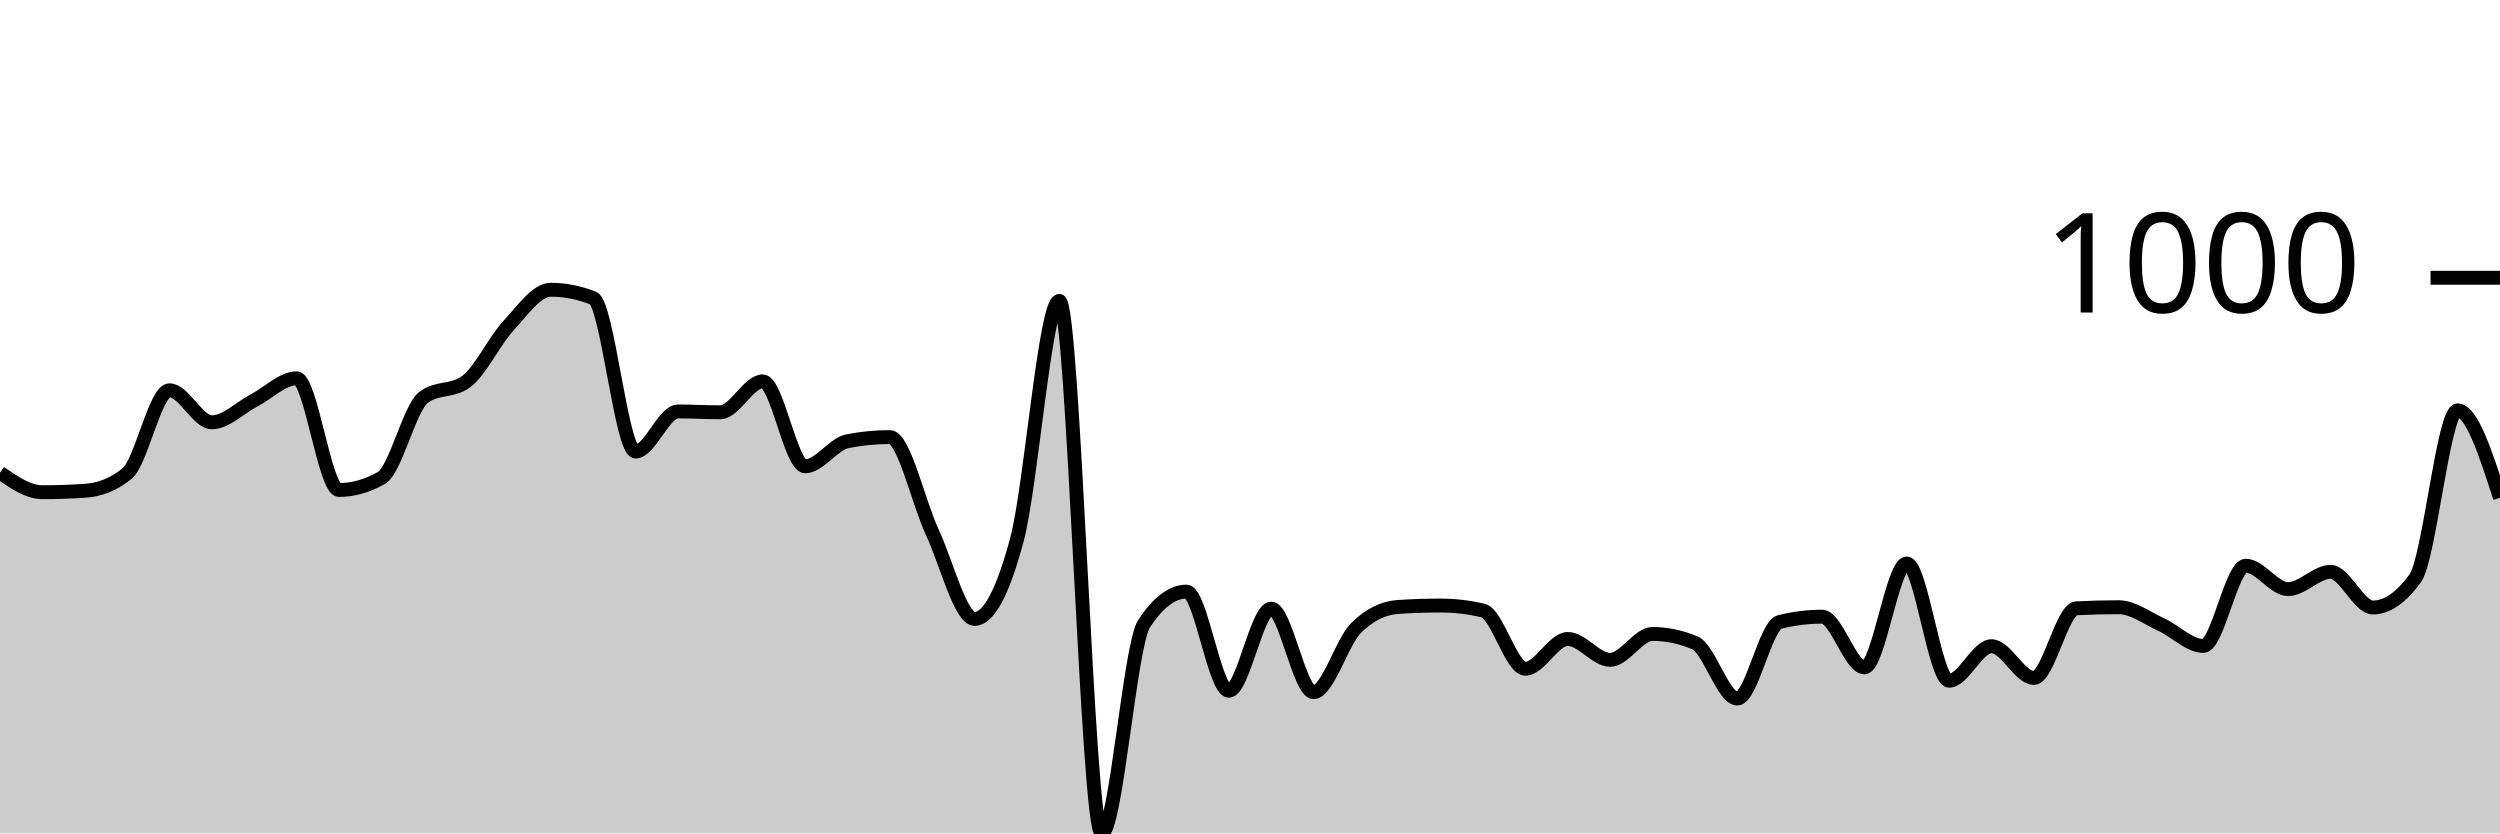
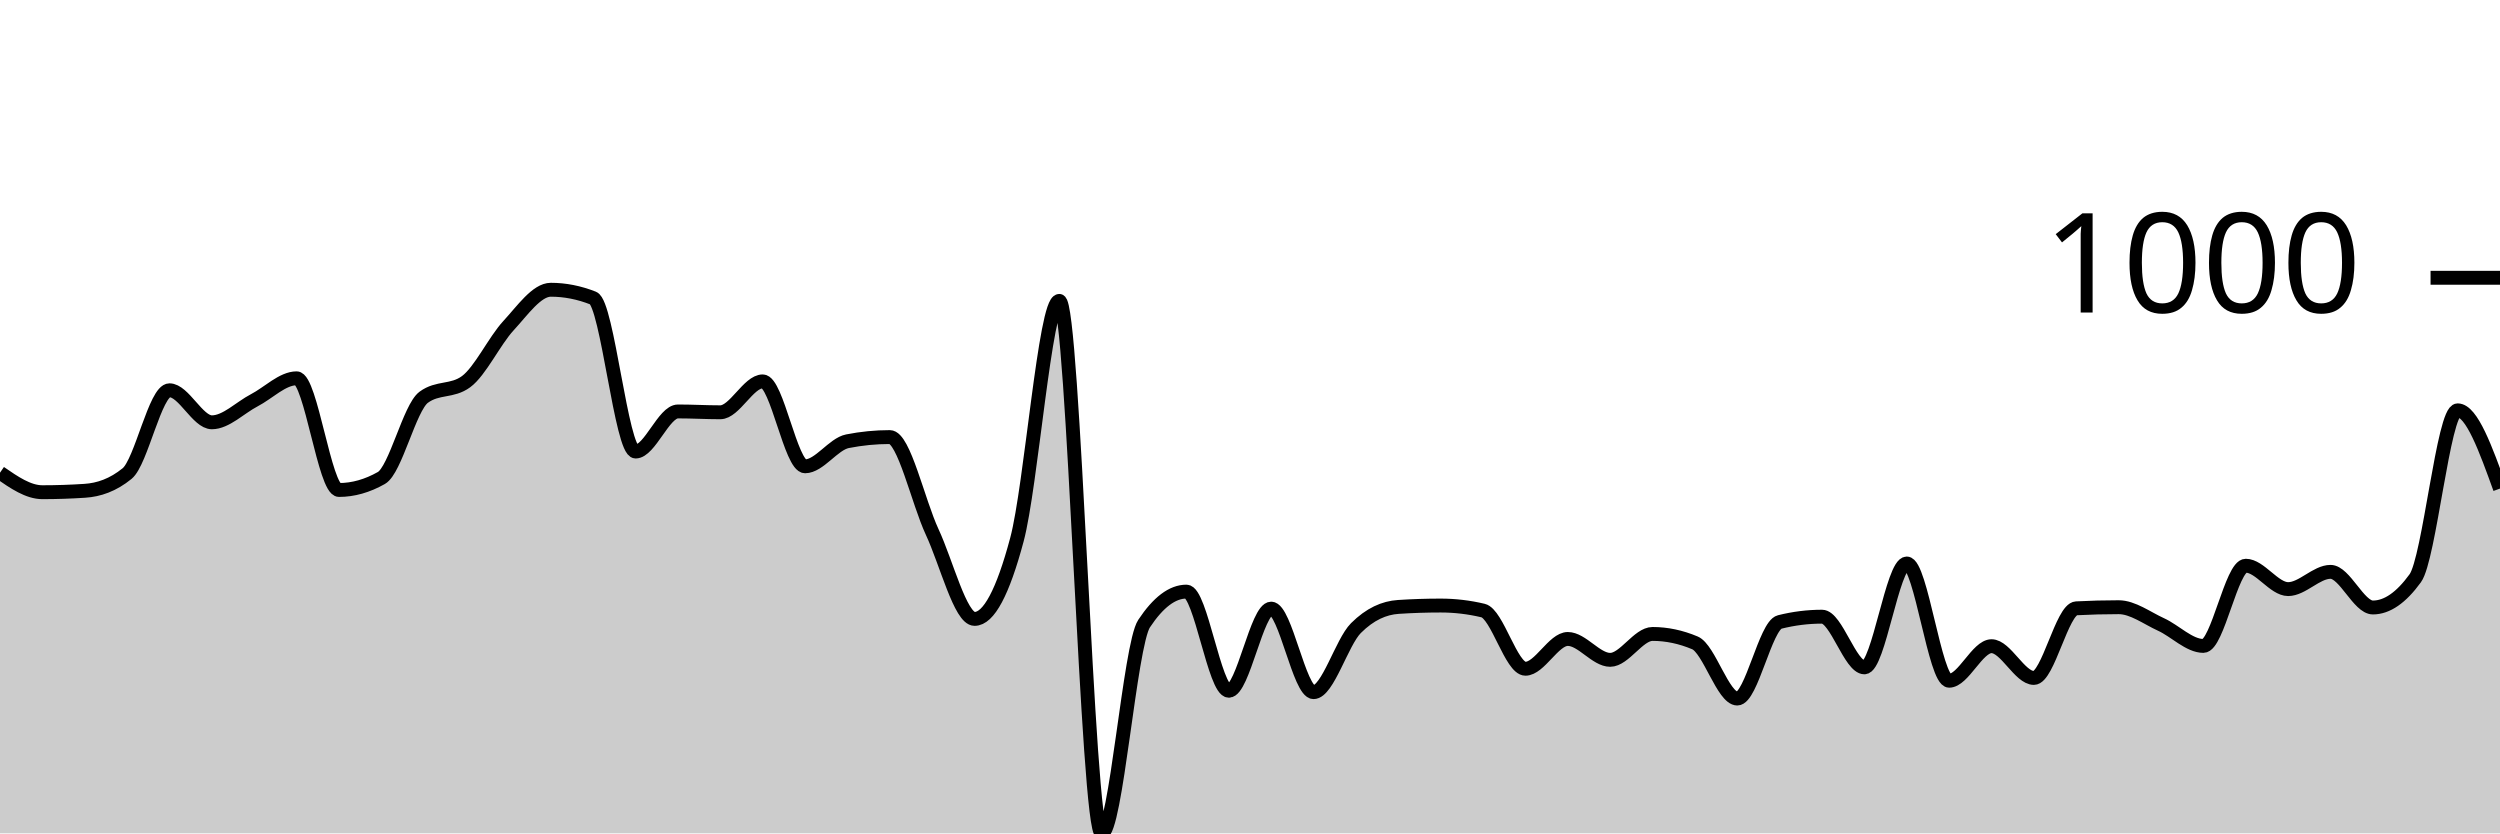
<svg xmlns="http://www.w3.org/2000/svg" viewBox="0 0 180 60">
  <g transform="translate(0,20)">
-     <path class="area" fill="rgba(0, 0, 0, 0.2)" d="M0,14.035C1.017,14.737,2.034,15.439,3.051,15.439C4.068,15.439,5.085,15.405,6.102,15.338C7.119,15.272,8.136,14.924,9.153,14.095C10.169,13.266,11.186,8.1,12.203,8.1C13.22,8.1,14.237,10.406,15.254,10.406C16.271,10.406,17.288,9.35,18.305,8.822C19.322,8.294,20.339,7.238,21.356,7.238C22.373,7.238,23.39,15.278,24.407,15.278C25.424,15.278,26.441,14.991,27.458,14.416C28.475,13.841,29.492,9.35,30.508,8.602C31.525,7.853,32.542,8.227,33.559,7.479C34.576,6.73,35.593,4.551,36.61,3.449C37.627,2.346,38.644,0.862,39.661,0.862C40.678,0.862,41.695,1.063,42.712,1.464C43.729,1.865,44.746,12.511,45.763,12.511C46.78,12.511,47.797,9.624,48.814,9.624C49.831,9.624,50.847,9.684,51.864,9.684C52.881,9.684,53.898,7.459,54.915,7.459C55.932,7.459,56.949,13.574,57.966,13.574C58.983,13.574,60,11.97,61.017,11.769C62.034,11.569,63.051,11.469,64.068,11.469C65.085,11.469,66.102,16.124,67.119,18.306C68.136,20.488,69.153,24.561,70.169,24.561C71.186,24.561,72.203,22.657,73.22,18.847C74.237,15.038,75.254,1.664,76.271,1.664C77.288,1.664,78.305,40,79.322,40C80.339,40,81.356,26.439,82.373,24.902C83.39,23.365,84.407,22.596,85.424,22.596C86.441,22.596,87.458,29.734,88.475,29.734C89.492,29.734,90.508,23.82,91.525,23.82C92.542,23.82,93.559,29.835,94.576,29.835C95.593,29.835,96.61,26.239,97.627,25.223C98.644,24.207,99.661,23.766,100.678,23.699C101.695,23.632,102.712,23.599,103.729,23.599C104.746,23.599,105.763,23.719,106.78,23.96C107.797,24.201,108.814,28.15,109.831,28.15C110.847,28.15,111.864,26.005,112.881,26.005C113.898,26.005,114.915,27.509,115.932,27.509C116.949,27.509,117.966,25.644,118.983,25.644C120,25.644,121.017,25.858,122.034,26.286C123.051,26.713,124.068,30.296,125.085,30.296C126.102,30.296,127.119,25.036,128.136,24.782C129.153,24.528,130.169,24.401,131.186,24.401C132.203,24.401,133.22,28.05,134.237,28.05C135.254,28.05,136.271,20.571,137.288,20.571C138.305,20.571,139.322,29.013,140.339,29.013C141.356,29.013,142.373,26.526,143.39,26.526C144.407,26.526,145.424,28.812,146.441,28.812C147.458,28.812,148.475,23.853,149.492,23.799C150.508,23.746,151.525,23.719,152.542,23.719C153.559,23.719,154.576,24.498,155.593,24.962C156.61,25.427,157.627,26.506,158.644,26.506C159.661,26.506,160.678,20.732,161.695,20.732C162.712,20.732,163.729,22.416,164.746,22.416C165.763,22.416,166.78,21.173,167.797,21.173C168.814,21.173,169.831,23.739,170.847,23.739C171.864,23.739,172.881,23.038,173.898,21.634C174.915,20.231,175.932,9.544,176.949,9.544C177.966,9.544,178.983,12.692,180,15.84L180,40C178.983,40,177.966,40,176.949,40C175.932,40,174.915,40,173.898,40C172.881,40,171.864,40,170.847,40C169.831,40,168.814,40,167.797,40C166.78,40,165.763,40,164.746,40C163.729,40,162.712,40,161.695,40C160.678,40,159.661,40,158.644,40C157.627,40,156.61,40,155.593,40C154.576,40,153.559,40,152.542,40C151.525,40,150.508,40,149.492,40C148.475,40,147.458,40,146.441,40C145.424,40,144.407,40,143.39,40C142.373,40,141.356,40,140.339,40C139.322,40,138.305,40,137.288,40C136.271,40,135.254,40,134.237,40C133.22,40,132.203,40,131.186,40C130.169,40,129.153,40,128.136,40C127.119,40,126.102,40,125.085,40C124.068,40,123.051,40,122.034,40C121.017,40,120,40,118.983,40C117.966,40,116.949,40,115.932,40C114.915,40,113.898,40,112.881,40C111.864,40,110.847,40,109.831,40C108.814,40,107.797,40,106.78,40C105.763,40,104.746,40,103.729,40C102.712,40,101.695,40,100.678,40C99.661,40,98.644,40,97.627,40C96.61,40,95.593,40,94.576,40C93.559,40,92.542,40,91.525,40C90.508,40,89.492,40,88.475,40C87.458,40,86.441,40,85.424,40C84.407,40,83.39,40,82.373,40C81.356,40,80.339,40,79.322,40C78.305,40,77.288,40,76.271,40C75.254,40,74.237,40,73.22,40C72.203,40,71.186,40,70.169,40C69.153,40,68.136,40,67.119,40C66.102,40,65.085,40,64.068,40C63.051,40,62.034,40,61.017,40C60,40,58.983,40,57.966,40C56.949,40,55.932,40,54.915,40C53.898,40,52.881,40,51.864,40C50.847,40,49.831,40,48.814,40C47.797,40,46.78,40,45.763,40C44.746,40,43.729,40,42.712,40C41.695,40,40.678,40,39.661,40C38.644,40,37.627,40,36.61,40C35.593,40,34.576,40,33.559,40C32.542,40,31.525,40,30.508,40C29.492,40,28.475,40,27.458,40C26.441,40,25.424,40,24.407,40C23.39,40,22.373,40,21.356,40C20.339,40,19.322,40,18.305,40C17.288,40,16.271,40,15.254,40C14.237,40,13.22,40,12.203,40C11.186,40,10.169,40,9.153,40C8.136,40,7.119,40,6.102,40C5.085,40,4.068,40,3.051,40C2.034,40,1.017,40,0,40Z" />
-     <path class="line" stroke="black" fill="none" d="M0,14.035C1.017,14.737,2.034,15.439,3.051,15.439C4.068,15.439,5.085,15.405,6.102,15.338C7.119,15.272,8.136,14.924,9.153,14.095C10.169,13.266,11.186,8.1,12.203,8.1C13.22,8.1,14.237,10.406,15.254,10.406C16.271,10.406,17.288,9.35,18.305,8.822C19.322,8.294,20.339,7.238,21.356,7.238C22.373,7.238,23.39,15.278,24.407,15.278C25.424,15.278,26.441,14.991,27.458,14.416C28.475,13.841,29.492,9.35,30.508,8.602C31.525,7.853,32.542,8.227,33.559,7.479C34.576,6.73,35.593,4.551,36.61,3.449C37.627,2.346,38.644,0.862,39.661,0.862C40.678,0.862,41.695,1.063,42.712,1.464C43.729,1.865,44.746,12.511,45.763,12.511C46.78,12.511,47.797,9.624,48.814,9.624C49.831,9.624,50.847,9.684,51.864,9.684C52.881,9.684,53.898,7.459,54.915,7.459C55.932,7.459,56.949,13.574,57.966,13.574C58.983,13.574,60,11.97,61.017,11.769C62.034,11.569,63.051,11.469,64.068,11.469C65.085,11.469,66.102,16.124,67.119,18.306C68.136,20.488,69.153,24.561,70.169,24.561C71.186,24.561,72.203,22.657,73.22,18.847C74.237,15.038,75.254,1.664,76.271,1.664C77.288,1.664,78.305,40,79.322,40C80.339,40,81.356,26.439,82.373,24.902C83.39,23.365,84.407,22.596,85.424,22.596C86.441,22.596,87.458,29.734,88.475,29.734C89.492,29.734,90.508,23.82,91.525,23.82C92.542,23.82,93.559,29.835,94.576,29.835C95.593,29.835,96.61,26.239,97.627,25.223C98.644,24.207,99.661,23.766,100.678,23.699C101.695,23.632,102.712,23.599,103.729,23.599C104.746,23.599,105.763,23.719,106.78,23.96C107.797,24.201,108.814,28.15,109.831,28.15C110.847,28.15,111.864,26.005,112.881,26.005C113.898,26.005,114.915,27.509,115.932,27.509C116.949,27.509,117.966,25.644,118.983,25.644C120,25.644,121.017,25.858,122.034,26.286C123.051,26.713,124.068,30.296,125.085,30.296C126.102,30.296,127.119,25.036,128.136,24.782C129.153,24.528,130.169,24.401,131.186,24.401C132.203,24.401,133.22,28.05,134.237,28.05C135.254,28.05,136.271,20.571,137.288,20.571C138.305,20.571,139.322,29.013,140.339,29.013C141.356,29.013,142.373,26.526,143.39,26.526C144.407,26.526,145.424,28.812,146.441,28.812C147.458,28.812,148.475,23.853,149.492,23.799C150.508,23.746,151.525,23.719,152.542,23.719C153.559,23.719,154.576,24.498,155.593,24.962C156.61,25.427,157.627,26.506,158.644,26.506C159.661,26.506,160.678,20.732,161.695,20.732C162.712,20.732,163.729,22.416,164.746,22.416C165.763,22.416,166.78,21.173,167.797,21.173C168.814,21.173,169.831,23.739,170.847,23.739C171.864,23.739,172.881,23.038,173.898,21.634C174.915,20.231,175.932,9.544,176.949,9.544C177.966,9.544,178.983,12.692,180,15.84" />
+     <path class="area" fill="rgba(0, 0, 0, 0.2)" d="M0,14.035C1.017,14.737,2.034,15.439,3.051,15.439C4.068,15.439,5.085,15.405,6.102,15.338C7.119,15.272,8.136,14.924,9.153,14.095C10.169,13.266,11.186,8.1,12.203,8.1C13.22,8.1,14.237,10.406,15.254,10.406C16.271,10.406,17.288,9.35,18.305,8.822C19.322,8.294,20.339,7.238,21.356,7.238C22.373,7.238,23.39,15.278,24.407,15.278C25.424,15.278,26.441,14.991,27.458,14.416C28.475,13.841,29.492,9.35,30.508,8.602C31.525,7.853,32.542,8.227,33.559,7.479C34.576,6.73,35.593,4.551,36.61,3.449C37.627,2.346,38.644,0.862,39.661,0.862C40.678,0.862,41.695,1.063,42.712,1.464C43.729,1.865,44.746,12.511,45.763,12.511C46.78,12.511,47.797,9.624,48.814,9.624C49.831,9.624,50.847,9.684,51.864,9.684C52.881,9.684,53.898,7.459,54.915,7.459C55.932,7.459,56.949,13.574,57.966,13.574C58.983,13.574,60,11.97,61.017,11.769C62.034,11.569,63.051,11.469,64.068,11.469C65.085,11.469,66.102,16.124,67.119,18.306C68.136,20.488,69.153,24.561,70.169,24.561C71.186,24.561,72.203,22.657,73.22,18.847C74.237,15.038,75.254,1.664,76.271,1.664C77.288,1.664,78.305,40,79.322,40C80.339,40,81.356,26.439,82.373,24.902C83.39,23.365,84.407,22.596,85.424,22.596C86.441,22.596,87.458,29.734,88.475,29.734C89.492,29.734,90.508,23.82,91.525,23.82C92.542,23.82,93.559,29.835,94.576,29.835C95.593,29.835,96.61,26.239,97.627,25.223C98.644,24.207,99.661,23.766,100.678,23.699C101.695,23.632,102.712,23.599,103.729,23.599C104.746,23.599,105.763,23.719,106.78,23.96C107.797,24.201,108.814,28.15,109.831,28.15C110.847,28.15,111.864,26.005,112.881,26.005C113.898,26.005,114.915,27.509,115.932,27.509C116.949,27.509,117.966,25.644,118.983,25.644C120,25.644,121.017,25.858,122.034,26.286C123.051,26.713,124.068,30.296,125.085,30.296C126.102,30.296,127.119,25.036,128.136,24.782C129.153,24.528,130.169,24.401,131.186,24.401C132.203,24.401,133.22,28.05,134.237,28.05C135.254,28.05,136.271,20.571,137.288,20.571C138.305,20.571,139.322,29.013,140.339,29.013C141.356,29.013,142.373,26.526,143.39,26.526C144.407,26.526,145.424,28.812,146.441,28.812C147.458,28.812,148.475,23.853,149.492,23.799C150.508,23.746,151.525,23.719,152.542,23.719C153.559,23.719,154.576,24.498,155.593,24.962C156.61,25.427,157.627,26.506,158.644,26.506C159.661,26.506,160.678,20.732,161.695,20.732C162.712,20.732,163.729,22.416,164.746,22.416C165.763,22.416,166.78,21.173,167.797,21.173C168.814,21.173,169.831,23.739,170.847,23.739C171.864,23.739,172.881,23.038,173.898,21.634C174.915,20.231,175.932,9.544,176.949,9.544C177.966,9.544,178.983,12.361,180,15.178L180,40C178.983,40,177.966,40,176.949,40C175.932,40,174.915,40,173.898,40C172.881,40,171.864,40,170.847,40C169.831,40,168.814,40,167.797,40C166.78,40,165.763,40,164.746,40C163.729,40,162.712,40,161.695,40C160.678,40,159.661,40,158.644,40C157.627,40,156.61,40,155.593,40C154.576,40,153.559,40,152.542,40C151.525,40,150.508,40,149.492,40C148.475,40,147.458,40,146.441,40C145.424,40,144.407,40,143.39,40C142.373,40,141.356,40,140.339,40C139.322,40,138.305,40,137.288,40C136.271,40,135.254,40,134.237,40C133.22,40,132.203,40,131.186,40C130.169,40,129.153,40,128.136,40C127.119,40,126.102,40,125.085,40C124.068,40,123.051,40,122.034,40C121.017,40,120,40,118.983,40C117.966,40,116.949,40,115.932,40C114.915,40,113.898,40,112.881,40C111.864,40,110.847,40,109.831,40C108.814,40,107.797,40,106.78,40C105.763,40,104.746,40,103.729,40C102.712,40,101.695,40,100.678,40C99.661,40,98.644,40,97.627,40C96.61,40,95.593,40,94.576,40C93.559,40,92.542,40,91.525,40C90.508,40,89.492,40,88.475,40C87.458,40,86.441,40,85.424,40C84.407,40,83.39,40,82.373,40C81.356,40,80.339,40,79.322,40C78.305,40,77.288,40,76.271,40C75.254,40,74.237,40,73.22,40C72.203,40,71.186,40,70.169,40C69.153,40,68.136,40,67.119,40C66.102,40,65.085,40,64.068,40C63.051,40,62.034,40,61.017,40C60,40,58.983,40,57.966,40C56.949,40,55.932,40,54.915,40C53.898,40,52.881,40,51.864,40C50.847,40,49.831,40,48.814,40C47.797,40,46.78,40,45.763,40C44.746,40,43.729,40,42.712,40C41.695,40,40.678,40,39.661,40C38.644,40,37.627,40,36.61,40C35.593,40,34.576,40,33.559,40C32.542,40,31.525,40,30.508,40C29.492,40,28.475,40,27.458,40C26.441,40,25.424,40,24.407,40C23.39,40,22.373,40,21.356,40C20.339,40,19.322,40,18.305,40C17.288,40,16.271,40,15.254,40C14.237,40,13.22,40,12.203,40C11.186,40,10.169,40,9.153,40C8.136,40,7.119,40,6.102,40C5.085,40,4.068,40,3.051,40C2.034,40,1.017,40,0,40Z" />
+     <path class="line" stroke="black" fill="none" d="M0,14.035C1.017,14.737,2.034,15.439,3.051,15.439C4.068,15.439,5.085,15.405,6.102,15.338C7.119,15.272,8.136,14.924,9.153,14.095C10.169,13.266,11.186,8.1,12.203,8.1C13.22,8.1,14.237,10.406,15.254,10.406C16.271,10.406,17.288,9.35,18.305,8.822C19.322,8.294,20.339,7.238,21.356,7.238C22.373,7.238,23.39,15.278,24.407,15.278C25.424,15.278,26.441,14.991,27.458,14.416C28.475,13.841,29.492,9.35,30.508,8.602C31.525,7.853,32.542,8.227,33.559,7.479C34.576,6.73,35.593,4.551,36.61,3.449C37.627,2.346,38.644,0.862,39.661,0.862C40.678,0.862,41.695,1.063,42.712,1.464C43.729,1.865,44.746,12.511,45.763,12.511C46.78,12.511,47.797,9.624,48.814,9.624C49.831,9.624,50.847,9.684,51.864,9.684C52.881,9.684,53.898,7.459,54.915,7.459C55.932,7.459,56.949,13.574,57.966,13.574C58.983,13.574,60,11.97,61.017,11.769C62.034,11.569,63.051,11.469,64.068,11.469C65.085,11.469,66.102,16.124,67.119,18.306C68.136,20.488,69.153,24.561,70.169,24.561C71.186,24.561,72.203,22.657,73.22,18.847C74.237,15.038,75.254,1.664,76.271,1.664C77.288,1.664,78.305,40,79.322,40C80.339,40,81.356,26.439,82.373,24.902C83.39,23.365,84.407,22.596,85.424,22.596C86.441,22.596,87.458,29.734,88.475,29.734C89.492,29.734,90.508,23.82,91.525,23.82C92.542,23.82,93.559,29.835,94.576,29.835C95.593,29.835,96.61,26.239,97.627,25.223C98.644,24.207,99.661,23.766,100.678,23.699C101.695,23.632,102.712,23.599,103.729,23.599C104.746,23.599,105.763,23.719,106.78,23.96C107.797,24.201,108.814,28.15,109.831,28.15C110.847,28.15,111.864,26.005,112.881,26.005C113.898,26.005,114.915,27.509,115.932,27.509C116.949,27.509,117.966,25.644,118.983,25.644C120,25.644,121.017,25.858,122.034,26.286C123.051,26.713,124.068,30.296,125.085,30.296C126.102,30.296,127.119,25.036,128.136,24.782C129.153,24.528,130.169,24.401,131.186,24.401C132.203,24.401,133.22,28.05,134.237,28.05C135.254,28.05,136.271,20.571,137.288,20.571C138.305,20.571,139.322,29.013,140.339,29.013C141.356,29.013,142.373,26.526,143.39,26.526C144.407,26.526,145.424,28.812,146.441,28.812C147.458,28.812,148.475,23.853,149.492,23.799C150.508,23.746,151.525,23.719,152.542,23.719C153.559,23.719,154.576,24.498,155.593,24.962C156.61,25.427,157.627,26.506,158.644,26.506C159.661,26.506,160.678,20.732,161.695,20.732C162.712,20.732,163.729,22.416,164.746,22.416C165.763,22.416,166.78,21.173,167.797,21.173C168.814,21.173,169.831,23.739,170.847,23.739C171.864,23.739,172.881,23.038,173.898,21.634C174.915,20.231,175.932,9.544,176.949,9.544C177.966,9.544,178.983,12.361,180,15.178" />
    <path class="axis-ceiling" stroke-width="1" stroke="black" fill="none" d="M175,0L180,0" />
    <text class="axis-ceiling-label" font-family="sans-serif" text-anchor="end" font-size="10px" x="170" y="2.5">1000</text>
  </g>
</svg>
